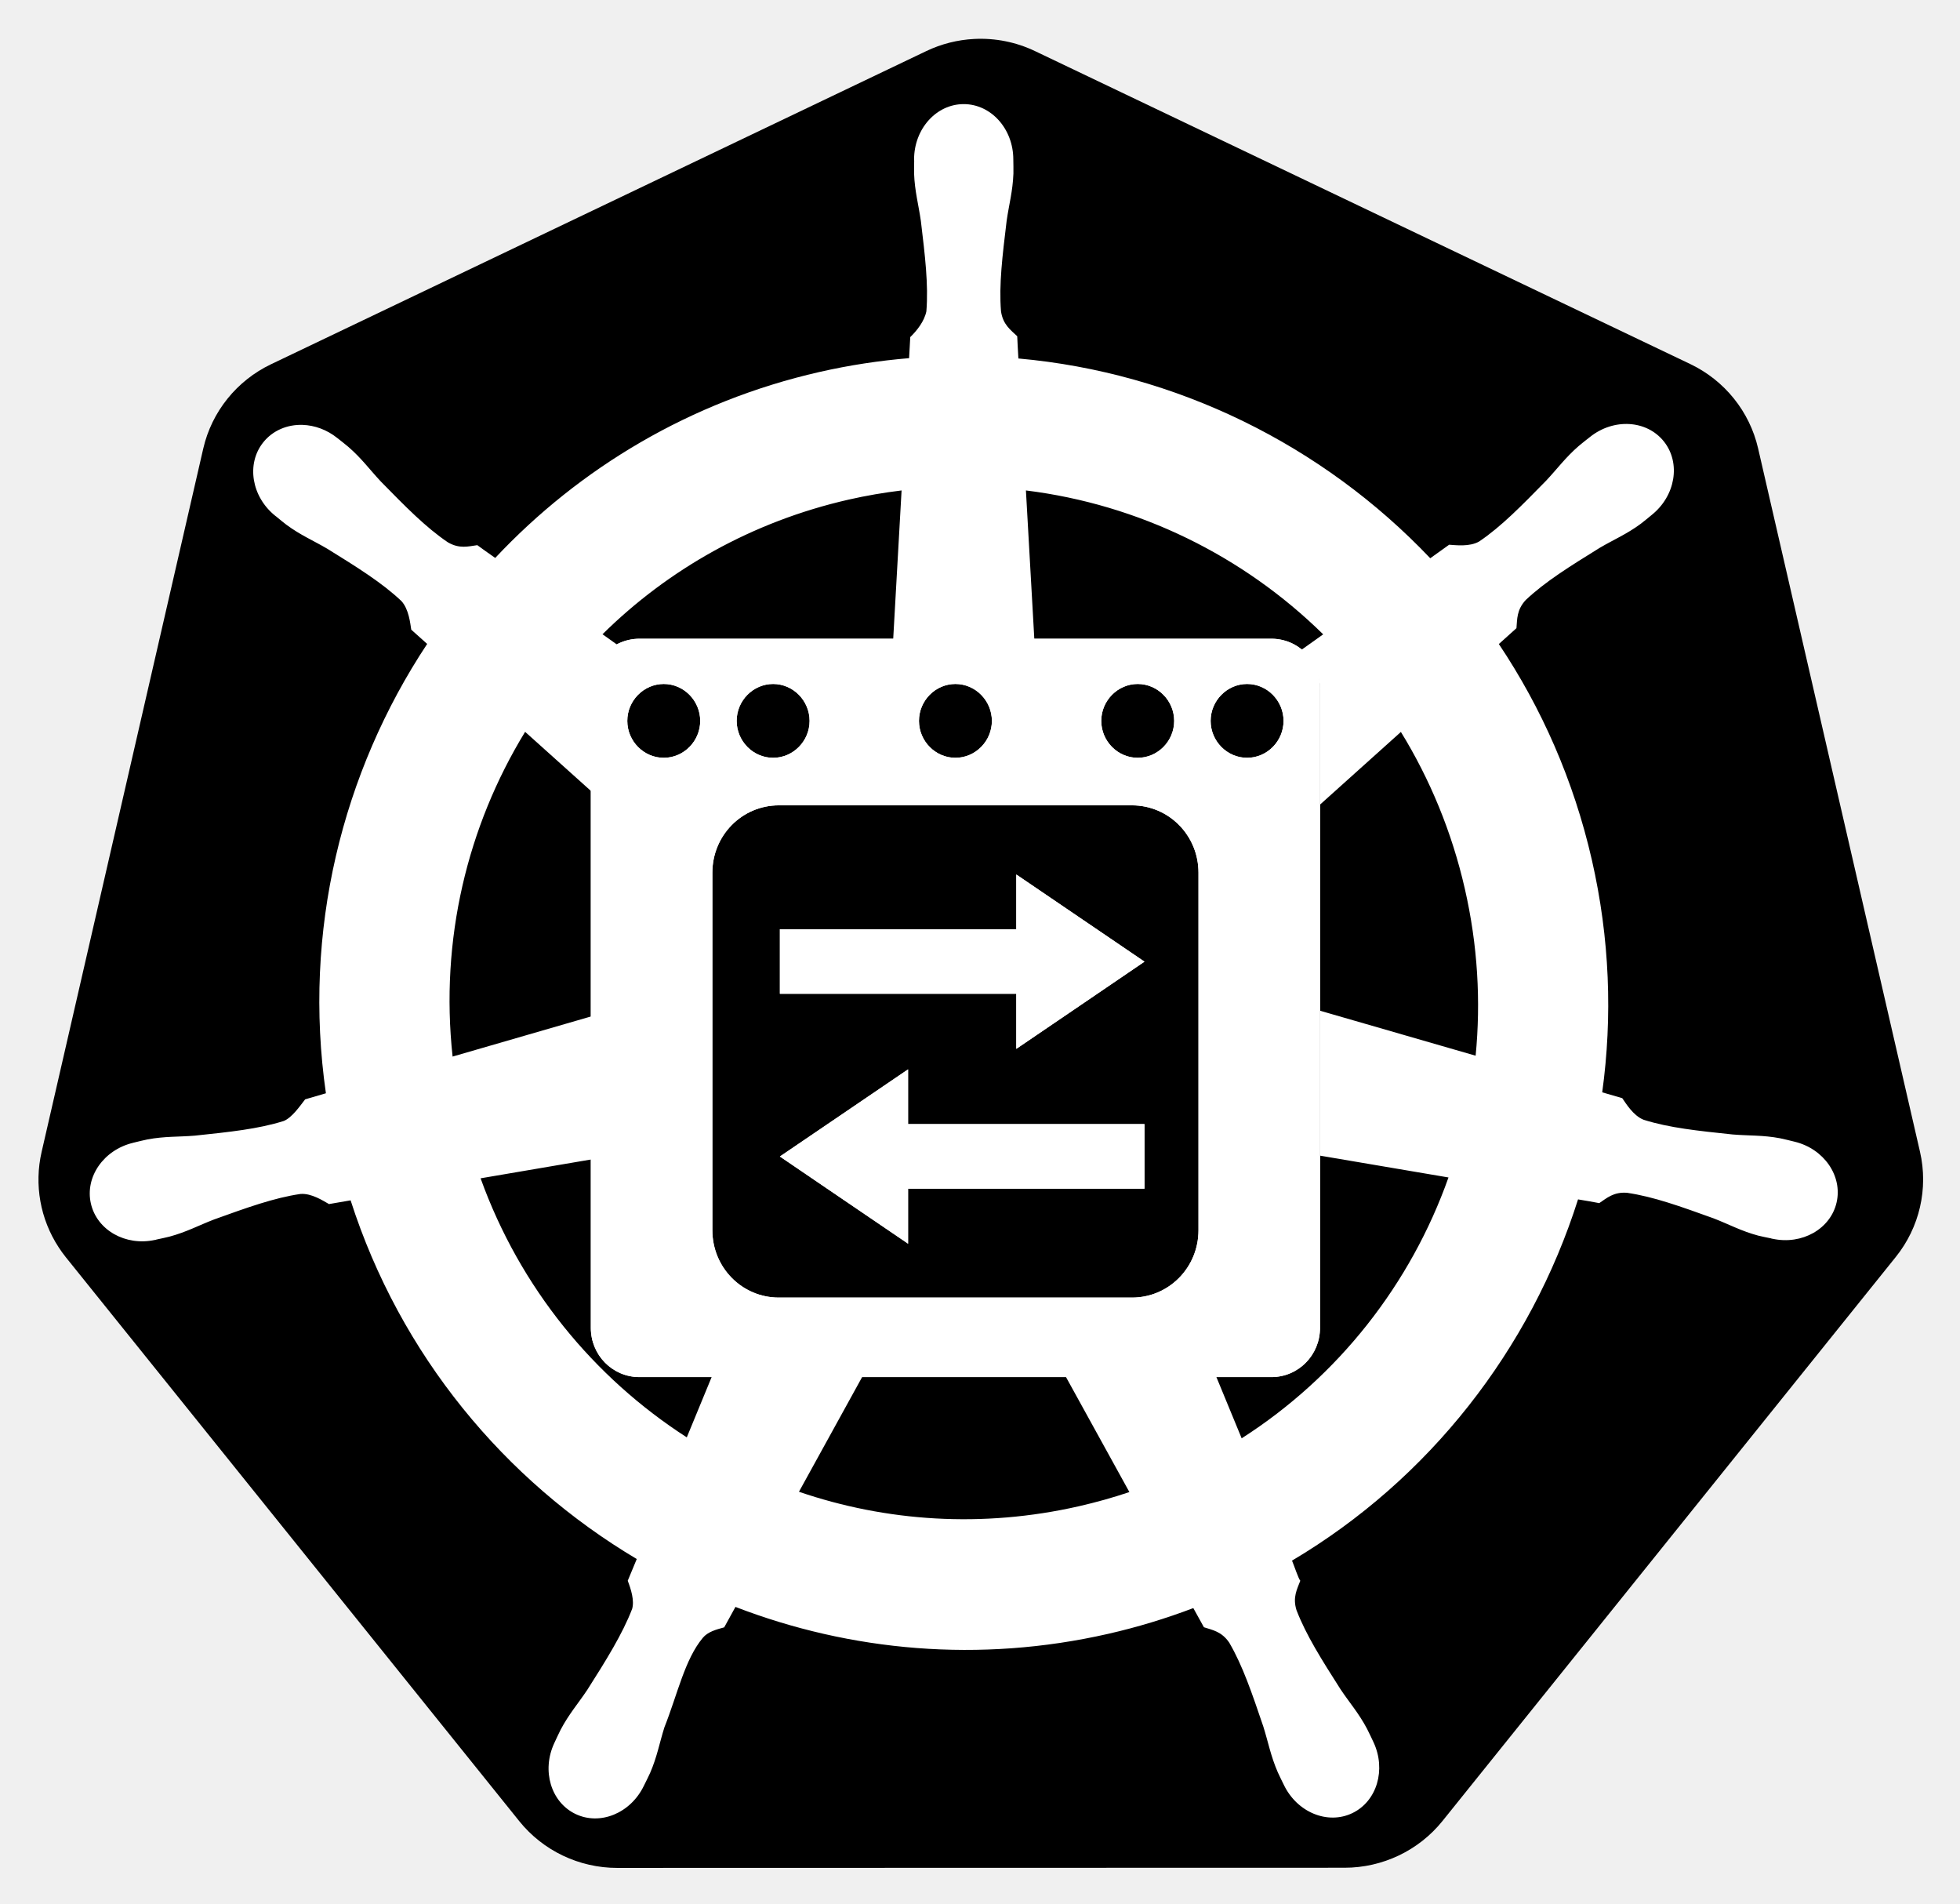
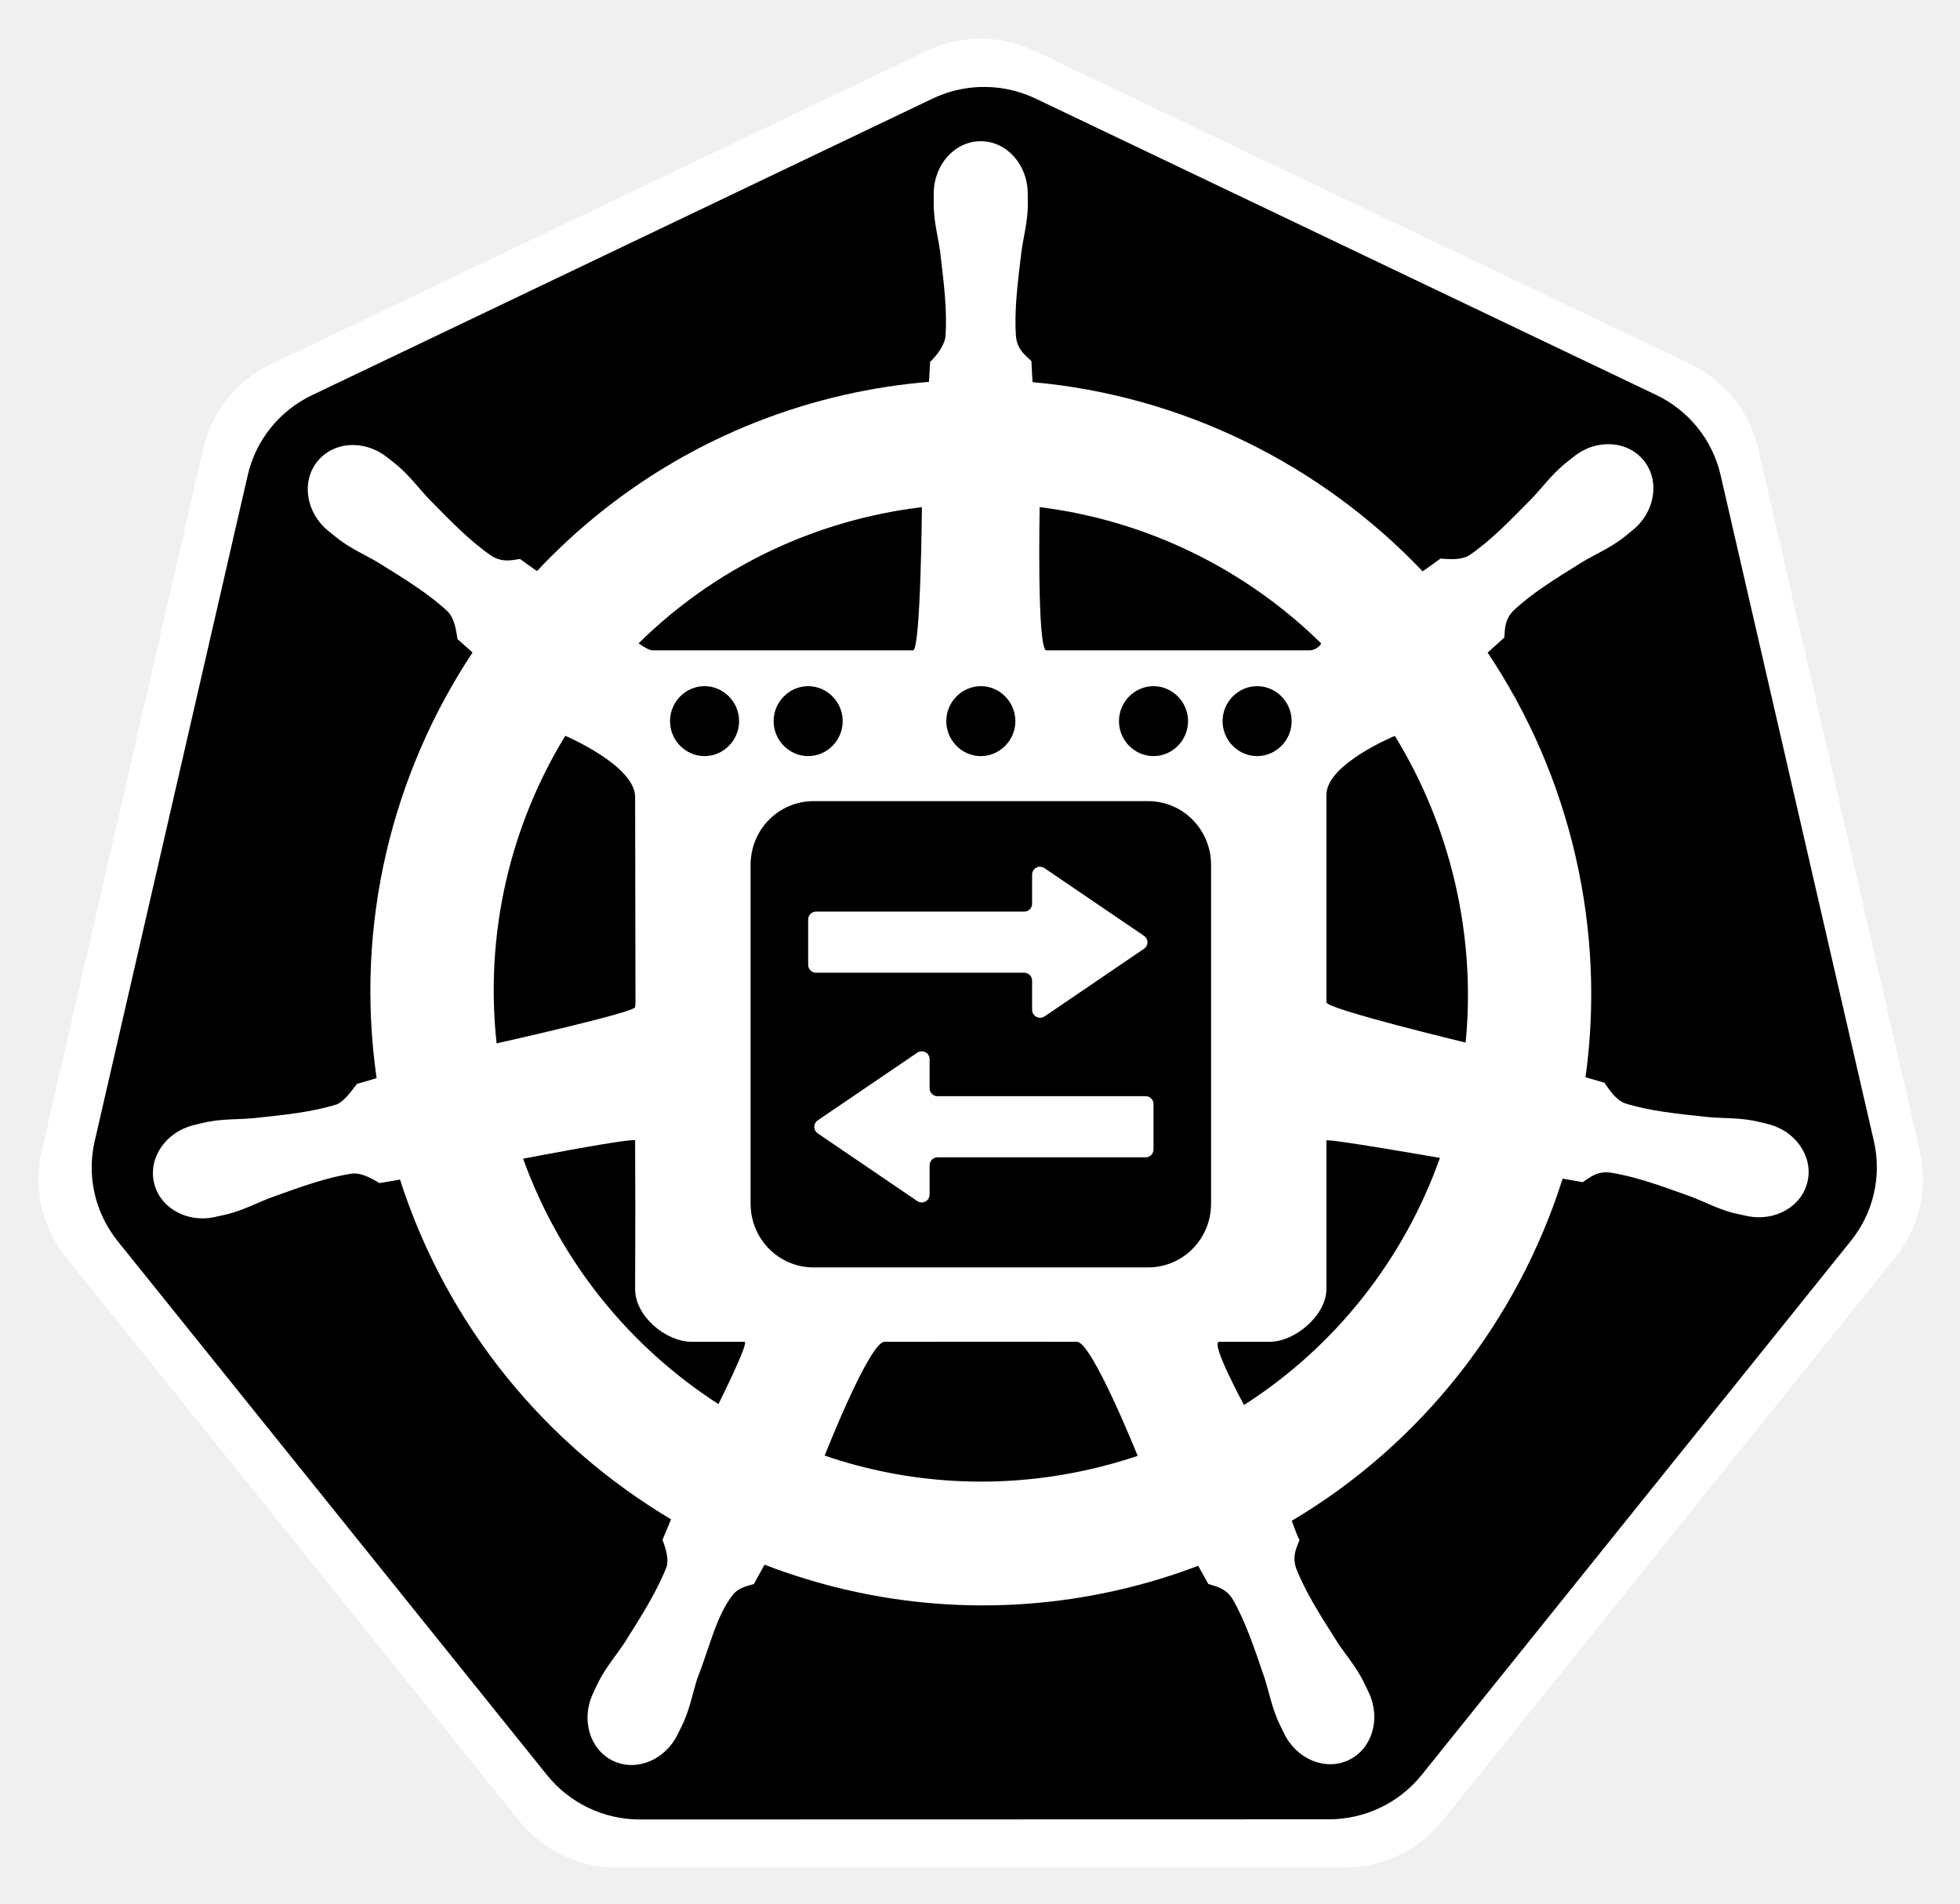
- <svg xmlns="http://www.w3.org/2000/svg" role="img" viewBox="5.90 13.90 499.20 484.70">
+ <svg xmlns="http://www.w3.org/2000/svg" role="img" viewBox="6.90 13.90 499.20 484.70">
  <style>svg {fill-rule:evenodd;clip-rule:evenodd;stroke-linejoin:round;stroke-miterlimit:2}</style>
  <g transform="translate(-562 -585)">
    <g id="ovn-kubernetes-icon-black" transform="translate(-2247.3 585.623)">
-       <path fill="none" d="M2810 0h512v512h-512z" />
-       <path fill-rule="nonzero" d="M1396.68 658.594c-23.48 1.183-46.49 7.006-67.67 17.126l-923.509 441.26c-48.388 23.11-83.596 66.89-95.551 118.82L82.115 2226.98c-10.625 46.12-1.97 94.6 23.976 134.29 3.116 4.81 6.466 9.46 10.04 13.94l639.212 794.76c33.495 41.63 84.37 65.92 138.071 65.91l1025.076-.24c53.68.04 104.56-24.2 138.07-65.79l638.98-794.88c33.51-41.65 46.09-96.27 34.13-148.23l-228.18-991.18c-11.96-51.93-47.17-95.71-95.56-118.82l-923.62-441.02c-26.64-12.73-56.09-18.619-85.63-17.126z" transform="translate(2810.96 -95.813) scale(.1807)" id="path3055" />
-       <path fill="#fff" fill-rule="nonzero" d="M1409.45 750.419c-38.62.004-69.94 34.905-69.93 77.974 0 .661.13 1.296.14 1.953-.05 5.853-.33 12.909-.14 18.004.92 24.841 6.31 43.849 9.56 66.736 5.88 48.984 10.81 89.594 7.77 127.334-2.96 14.23-13.41 27.25-22.72 36.3l-1.64 29.69c-41.97 3.49-84.22 9.88-126.42 19.49-181.57 41.38-337.901 135.26-456.927 262.02-7.723-5.29-21.239-15.03-25.257-18.01-12.486 1.7-25.102 5.58-41.538-4.03-31.295-21.15-59.799-50.34-94.288-85.5-15.803-16.82-27.25-32.83-46.026-49.04-4.264-3.68-10.771-8.66-15.541-12.45-14.679-11.75-31.992-17.86-48.712-18.44-21.498-.74-42.184 7.69-55.727 24.74-24.076 30.31-16.371 76.64 17.181 103.48.34.28.703.48 1.046.75 4.61 3.75 10.257 8.56 14.495 11.7 19.924 14.77 38.127 22.32 57.979 34.04 41.824 25.93 76.487 47.42 103.989 73.34 10.739 11.49 12.615 31.74 14.044 40.5l22.426 20.1c-119.987 181.24-175.528 405.1-142.712 633.2l-29.279 8.56c-7.718 10-18.626 25.74-30.035 30.44-35.982 11.37-76.48 15.55-125.369 20.7-22.953 1.91-42.767.76-67.101 5.39-5.355 1.02-12.817 2.98-18.677 4.36-.204.04-.391.1-.595.14-.319.08-.739.23-1.046.29-41.218 10-67.694 48.04-59.169 85.5 8.526 37.48 48.785 60.26 90.25 51.29.299-.07.734-.08 1.046-.15.468-.11.886-.34 1.351-.45 5.78-1.28 13.026-2.7 18.082-4.05 23.924-6.43 41.249-15.87 62.757-24.14 46.271-16.66 84.591-30.57 121.927-36 15.593-1.22 32.03 9.66 40.202 14.25l30.47-5.25c70.146 218.28 217.165 394.72 403.311 505.43l-12.709 30.6c4.578 11.88 9.62 27.94 6.21 39.67-13.574 35.33-36.814 72.62-63.288 114.19-12.819 19.21-25.932 34.11-37.5 56.09-2.768 5.27-6.305 13.35-8.977 18.91-17.973 38.6-4.779 83.04 29.746 99.73 34.742 16.78 77.862-.92 96.524-39.6.027-.05.119-.09.145-.14.019-.04-.018-.1 0-.15 2.659-5.48 6.429-12.7 8.672-17.85 9.908-22.79 13.206-42.3 20.173-64.33 18.507-46.65 28.667-95.61 54.137-126.11 6.97-8.35 18.34-11.56 30.13-14.73l15.85-28.79c162.27 62.52 343.92 79.28 525.38 37.93 41.39-9.43 81.35-21.63 119.98-36.28 4.45 7.92 12.73 23.16 14.94 27 11.98 3.91 25.06 5.92 35.72 21.73 19.05 32.68 32.08 71.34 47.95 118.03 6.97 22.04 10.43 41.57 20.34 64.35 2.26 5.19 5.99 12.51 8.65 18 18.63 38.8 61.89 56.57 96.69 39.74 34.52-16.69 47.71-61.15 29.73-99.74-2.68-5.56-6.34-13.63-9.11-18.89-11.57-21.98-24.69-36.74-37.51-55.95-26.48-41.57-48.43-76.1-62-111.43-5.68-18.22.95-29.54 5.37-41.38-2.65-3.05-8.31-20.26-11.65-28.36 193.45-114.64 336.13-297.65 403.14-509.01 9.04 1.42 24.78 4.22 29.89 5.25 10.51-6.97 20.19-16.05 39.15-14.55 37.34 5.42 75.66 19.33 121.93 35.99 21.51 8.27 38.83 17.87 62.76 24.3 5.05 1.36 12.3 2.62 18.08 3.89.46.12.86.35 1.33.45.32.07.75.08 1.05.15 41.47 8.96 81.75-13.81 90.27-51.28 8.51-37.47-17.97-75.52-59.19-85.5-5.99-1.37-14.49-3.69-20.32-4.8-24.33-4.62-44.13-3.48-67.08-5.39-48.89-5.14-89.39-9.33-125.37-20.7-14.67-5.71-25.11-23.24-30.18-30.45l-28.25-8.24c14.64-106.32 10.7-216.98-14.64-327.7-25.57-111.75-70.77-213.97-131.05-304.01 7.25-6.62 20.93-18.77 24.81-22.35 1.13-12.6.15-25.79 13.14-39.74 27.5-25.92 62.18-47.41 104.01-73.34 19.85-11.72 38.2-19.29 58.12-34.05 4.51-3.34 10.66-8.63 15.4-12.45 33.54-26.86 41.26-73.17 17.18-103.47-24.09-30.3-70.75-33.17-104.3-6.31-4.77 3.79-11.25 8.74-15.54 12.44-18.77 16.22-30.37 32.24-46.17 49.06-34.49 35.16-62.99 64.48-94.29 85.63-13.56 7.92-33.42 5.18-42.44 4.65l-26.6 19.05c-151.67-159.63-358.17-261.68-580.52-281.51-.62-9.35-1.43-26.27-1.64-31.35-9.1-8.75-20.1-16.2-22.86-35.09-3.04-37.74 2.03-78.35 7.92-127.335 3.24-22.887 8.65-41.894 9.57-66.735.21-5.647-.13-13.852-.15-19.958 0-43.069-31.31-77.977-69.93-77.973zm-87.56 544.411l-12.02 213.15h199.34l-12.05-213.15c159.1 19.64 306.23 91.95 418.98 202.77l-32.64 23.22c17.06 12.3 28.23 32.28 28.23 55.06v161.6l113.95-102.36c40.81 66.39 71.71 140.54 90.1 220.93 18.18 79.42 22.73 158.69 15.24 235.31l-219.29-63.38v204.22l181.03 30.73c-53.29 150.28-155.26 280.48-291.52 367.6l-42.9-104.02h-214.46l99.11 179.75c-23.1 7.77-46.84 14.43-71.12 19.96-136.11 31.02-271.77 21.62-394.62-20.39l98.79-179.32h-214.56l-42.33 102.67c-130.759-84.22-234.916-210.33-290.631-365.05l168.435-28.7v-203.09l-207.881 60.23c-17.918-164.45 20.694-324.31 102.203-457.59l105.678 94.88v-153.98c0-24.59 13.016-45.86 32.416-57.77l-29.021-20.65c92.445-91.24 210.701-158.67 346.971-189.73 24.89-5.67 49.78-9.89 74.57-12.9z" transform="translate(2805.96 -95.813) scale(.1807)" id="path3059" />
-       <path fill="#fff" fill-rule="nonzero" d="M174.001 183.123c-2.216 0-4 1.784-4 4v52c0 2.216 1.784 4 4 4h52c2.216 0 4-1.784 4-4v-52c0-2.216-1.784-4-4-4h-52zm2 3.676c1.645 0 3 1.354 3 3s-1.355 3-3 3c-1.646 0-3-1.354-3-3s1.354-3 3-3zm9 0c1.645 0 3 1.354 3 3s-1.355 3-3 3c-1.646 0-3-1.354-3-3s1.354-3 3-3zm15 0c1.645 0 3 1.354 3 3s-1.355 3-3 3c-1.646 0-3-1.354-3-3s1.354-3 3-3zm15 0c1.645 0 3 1.354 3 3s-1.355 3-3 3c-1.646 0-3-1.354-3-3s1.354-3 3-3zm9 0c1.645 0 3 1.354 3 3s-1.355 3-3 3c-1.646 0-3-1.354-3-3s1.354-3 3-3zm-38.53 9.863h29.057c3.031 0 5.473 2.44 5.473 5.471v29.057c0 3.031-2.442 5.472-5.473 5.472h-29.057c-3.031 0-5.47-2.441-5.47-5.472v-29.057c0-3.031 2.439-5.471 5.47-5.471z" transform="matrix(3.09529 0 0 3.13355 2439.48 -397.905)" id="rect3" />
-       <path fill="#fff" fill-rule="nonzero" d="M205.01 202.282v4.45h-19.453v5.243h19.453v4.475l5.274-3.541 5.273-3.545-5.273-3.541-5.274-3.541z" transform="matrix(3.09529 0 0 3.13355 2439.48 -397.905)" id="rect5" />
-       <path fill="#fff" fill-rule="nonzero" d="M196.105 218.116v4.45h19.452v5.245h-19.452v4.471l-5.273-3.54-5.275-3.545 5.275-3.54 5.273-3.541z" transform="matrix(3.09529 0 0 3.13355 2439.48 -397.905)" id="rect6" />
-       <path fill="#fff" fill-rule="nonzero" d="M174.001 183.123c-2.216 0-4 1.784-4 4v52c0 2.216 1.784 4 4 4h52c2.216 0 4-1.784 4-4v-52c0-2.216-1.784-4-4-4h-52zm2 3.676c1.645 0 3 1.354 3 3s-1.355 3-3 3c-1.646 0-3-1.354-3-3s1.354-3 3-3zm9 0c1.645 0 3 1.354 3 3s-1.355 3-3 3c-1.646 0-3-1.354-3-3s1.354-3 3-3zm15 0c1.645 0 3 1.354 3 3s-1.355 3-3 3c-1.646 0-3-1.354-3-3s1.354-3 3-3zm15 0c1.645 0 3 1.354 3 3s-1.355 3-3 3c-1.646 0-3-1.354-3-3s1.354-3 3-3zm9 0c1.645 0 3 1.354 3 3s-1.355 3-3 3c-1.646 0-3-1.354-3-3s1.354-3 3-3zm-38.53 9.863h29.057c3.031 0 5.473 2.44 5.473 5.471v29.057c0 3.031-2.442 5.472-5.473 5.472h-29.057c-3.031 0-5.47-2.441-5.47-5.472v-29.057c0-3.031 2.439-5.471 5.47-5.471z" transform="matrix(3.09529 0 0 3.13355 2439.48 -397.905)" id="path1" />
-       <path fill="#fff" fill-rule="nonzero" d="M205.01 202.282v4.45h-19.453v5.243h19.453v4.475l5.274-3.541 5.273-3.545-5.273-3.541-5.274-3.541z" transform="matrix(3.09529 0 0 3.13355 2439.48 -397.905)" id="path2" />
-       <path fill="#fff" fill-rule="nonzero" d="M196.105 218.116v4.45h19.452v5.245h-19.452v4.471l-5.273-3.54-5.275-3.545 5.275-3.54 5.273-3.541z" transform="matrix(3.09529 0 0 3.13355 2439.48 -397.905)" id="path3" />
+       <path fill="none" d="M2810 0H3322V512H2810z" />
+       <g id="ovn-k8s-black" transform="translate(2825.62 -79.207) scale(.17116)">
+         <g id="path3055-3">
+           <path fill="#fff" fill-rule="nonzero" d="M1396.16,599.804C1371.37,601.053 1347.08,607.2 1324.71,617.883L349.785,1083.69C298.703,1108.08 261.534,1154.3 248.913,1209.12L8.391,2255.44C-2.825,2304.12 6.312,2355.3 33.702,2397.2C36.991,2402.27 40.528,2407.18 44.301,2411.91L719.108,3250.89C754.468,3294.84 808.176,3320.47 864.868,3320.46L1947.03,3320.21C2003.7,3320.25 2057.4,3294.67 2092.79,3250.76L2767.35,2411.66C2802.72,2367.69 2816,2310.03 2803.38,2255.19L2562.49,1208.87C2549.86,1154.05 2512.7,1107.83 2461.61,1083.44L1486.56,617.883C1458.43,604.445 1427.34,598.227 1396.16,599.804L1396.16,599.804Z" transform="translate(-1.481 -1.608)" />
+         </g>
+         <g id="path3055">
+           <path fill-rule="nonzero" d="M1396.68,658.594C1373.2,659.777 1350.19,665.6 1329.01,675.72L405.501,1116.98C357.113,1140.09 321.905,1183.87 309.95,1235.8L82.115,2226.98C71.49,2273.1 80.145,2321.58 106.091,2361.27C109.207,2366.08 112.557,2370.73 116.131,2375.21L755.343,3169.97C788.838,3211.6 839.713,3235.89 893.414,3235.88L1918.49,3235.64C1972.17,3235.68 2023.05,3211.44 2056.56,3169.85L2695.54,2374.97C2729.05,2333.32 2741.63,2278.7 2729.67,2226.74L2501.49,1235.56C2489.53,1183.63 2454.32,1139.85 2405.93,1116.74L1482.31,675.72C1455.67,662.99 1426.22,657.101 1396.68,658.594Z" transform="translate(3.719 11.282)" />
+         </g>
+         <g fill="#fff" transform="translate(-5.122)">
+           <path id="path3059" d="M1409.45,750.419C1448.07,750.415 1479.38,785.323 1479.38,828.392C1479.4,834.498 1479.74,842.703 1479.53,848.35C1478.61,873.191 1473.2,892.198 1469.96,915.085C1464.07,964.07 1459,1004.68 1462.04,1042.42C1464.8,1061.31 1475.8,1068.76 1484.9,1077.51C1485.11,1082.59 1485.92,1099.51 1486.54,1108.86C1708.89,1128.69 1915.39,1230.74 2067.06,1390.37L2093.66,1371.32C2102.68,1371.85 2122.54,1374.59 2136.1,1366.67C2167.4,1345.52 2195.9,1316.2 2230.39,1281.04C2246.19,1264.22 2257.79,1248.2 2276.56,1231.98C2280.85,1228.28 2287.33,1223.33 2292.1,1219.54C2325.65,1192.68 2372.31,1195.55 2396.4,1225.85C2420.48,1256.15 2412.76,1302.46 2379.22,1329.32C2374.48,1333.14 2368.33,1338.43 2363.82,1341.77C2343.9,1356.53 2325.55,1364.1 2305.7,1375.82C2263.87,1401.75 2229.19,1423.24 2201.69,1449.16C2188.7,1463.11 2189.68,1476.3 2188.55,1488.9C2184.67,1492.48 2170.99,1504.63 2163.74,1511.25C2224.02,1601.29 2269.22,1703.51 2294.79,1815.26C2320.13,1925.98 2324.07,2036.64 2309.43,2142.96L2337.68,2151.2C2342.75,2158.41 2353.19,2175.94 2367.86,2181.65C2403.84,2193.02 2444.34,2197.21 2493.23,2202.35C2516.18,2204.26 2535.98,2203.12 2560.31,2207.74C2566.14,2208.85 2574.64,2211.17 2580.63,2212.54C2621.85,2222.52 2648.33,2260.57 2639.82,2298.04C2631.3,2335.51 2591.02,2358.28 2549.55,2349.32C2549.25,2349.25 2548.82,2349.24 2548.5,2349.17C2548.03,2349.07 2547.63,2348.84 2547.17,2348.72C2541.39,2347.45 2534.14,2346.19 2529.09,2344.83C2505.16,2338.4 2487.84,2328.8 2466.33,2320.53C2420.06,2303.87 2381.74,2289.96 2344.4,2284.54C2325.44,2283.04 2315.76,2292.12 2305.25,2299.09C2300.14,2298.06 2284.4,2295.26 2275.36,2293.84C2208.35,2505.2 2065.67,2688.21 1872.22,2802.85C1875.56,2810.95 1881.22,2828.16 1883.87,2831.21C1879.45,2843.05 1872.82,2854.37 1878.5,2872.59C1892.07,2907.92 1914.02,2942.45 1940.5,2984.02C1953.32,3003.23 1966.44,3017.99 1978.01,3039.97C1980.78,3045.23 1984.44,3053.3 1987.12,3058.86C2005.1,3097.45 1991.91,3141.91 1957.39,3158.6C1922.59,3175.43 1879.33,3157.66 1860.7,3118.86C1858.04,3113.37 1854.31,3106.05 1852.05,3100.86C1842.14,3078.08 1838.68,3058.55 1831.71,3036.51C1815.84,2989.82 1802.81,2951.16 1783.76,2918.48C1773.1,2902.67 1760.02,2900.66 1748.04,2896.75C1745.83,2892.91 1737.55,2877.67 1733.1,2869.75C1694.47,2884.4 1654.51,2896.6 1613.12,2906.03C1431.66,2947.38 1250.01,2930.62 1087.74,2868.1L1071.89,2896.89C1060.1,2900.06 1048.73,2903.27 1041.76,2911.62C1016.29,2942.12 1006.13,2991.08 987.623,3037.73C980.656,3059.76 977.358,3079.27 967.45,3102.06C965.207,3107.21 961.437,3114.43 958.778,3119.91C958.76,3119.96 958.797,3120.02 958.778,3120.06C958.752,3120.11 958.66,3120.15 958.633,3120.2C939.971,3158.88 896.851,3176.58 862.109,3159.8C827.584,3143.11 814.39,3098.67 832.363,3060.07C835.035,3054.51 838.572,3046.43 841.34,3041.16C852.908,3019.18 866.021,3004.28 878.84,2985.07C905.314,2943.5 928.554,2906.21 942.128,2870.88C945.538,2859.15 940.496,2843.09 935.918,2831.21L948.627,2800.61C762.481,2689.9 615.462,2513.46 545.316,2295.18L514.846,2300.43C506.674,2295.84 490.237,2284.96 474.644,2286.18C437.308,2291.61 398.988,2305.52 352.717,2322.18C331.209,2330.45 313.884,2339.89 289.96,2346.32C284.904,2347.67 277.658,2349.09 271.878,2350.37C271.413,2350.48 270.995,2350.71 270.527,2350.82C270.215,2350.89 269.78,2350.9 269.481,2350.97C228.016,2359.94 187.757,2337.16 179.231,2299.68C170.706,2262.22 197.182,2224.18 238.4,2214.18C238.707,2214.12 239.127,2213.97 239.446,2213.89C239.65,2213.85 239.837,2213.79 240.041,2213.75C245.901,2212.37 253.363,2210.41 258.718,2209.39C283.052,2204.76 302.866,2205.91 325.819,2204C374.708,2198.85 415.206,2194.67 451.188,2183.3C462.597,2178.6 473.505,2162.86 481.223,2152.86L510.502,2144.3C477.686,1916.2 533.227,1692.34 653.214,1511.1L630.788,1491C629.359,1482.24 627.483,1461.99 616.744,1450.5C589.242,1424.58 554.579,1403.09 512.755,1377.16C492.903,1365.44 474.7,1357.89 454.776,1343.12C450.538,1339.98 444.891,1335.17 440.281,1331.42C439.938,1331.15 439.575,1330.95 439.235,1330.67C405.683,1303.83 397.978,1257.5 422.054,1227.19C435.597,1210.14 456.283,1201.71 477.781,1202.45C494.501,1203.03 511.814,1209.14 526.493,1220.89C531.263,1224.68 537.77,1229.66 542.034,1233.34C560.81,1249.55 572.257,1265.56 588.06,1282.38C622.549,1317.54 651.053,1346.73 682.348,1367.88C698.784,1377.49 711.4,1373.61 723.886,1371.91C727.904,1374.89 741.42,1384.63 749.143,1389.92C868.169,1263.16 1024.5,1169.28 1206.07,1127.9C1248.27,1118.29 1290.52,1111.9 1332.49,1108.41L1334.13,1078.72C1343.44,1069.67 1353.89,1056.65 1356.85,1042.42C1359.89,1004.68 1354.96,964.07 1349.08,915.086C1345.83,892.199 1340.44,873.191 1339.52,848.35C1339.33,843.255 1339.61,836.199 1339.66,830.346C1339.65,829.689 1339.52,829.054 1339.52,828.393C1339.51,785.324 1370.83,750.423 1409.45,750.419ZM895.184,1725.98C895.184,1679.19 791.276,1634.98 791.276,1634.98C709.767,1768.26 671.155,1928.12 689.073,2092.57C689.073,2092.57 895.184,2046.48 895.184,2038.64C895.184,2036.7 895.709,2034.75 895.709,2032.7C895.709,2001.74 895.184,1734.35 895.184,1725.98ZM895.184,2237.06C895.184,2231.95 728.519,2264.13 728.519,2264.13C784.234,2418.85 888.391,2544.96 1019.15,2629.18C1019.15,2629.18 1065.59,2536.55 1057.95,2536.55L979.822,2536.55C940.278,2536.55 895.184,2497.96 895.184,2458.42C895.184,2429.23 895.476,2362.59 895.476,2334.72C895.476,2334.72 895.184,2289.42 895.184,2237.06ZM1266.29,2536.55C1243.7,2536.55 1177.25,2705.83 1177.25,2705.83C1300.1,2747.84 1435.76,2757.24 1571.87,2726.22C1596.15,2720.69 1619.89,2714.03 1642.99,2706.26C1642.99,2706.26 1575,2536.66 1552.76,2536.55C1488.67,2536.23 1288.87,2536.55 1266.29,2536.55ZM1764.35,2536.55C1750.06,2536.55 1801.24,2630.53 1801.24,2630.53C1937.5,2543.41 2039.47,2413.21 2092.76,2262.93C2092.76,2262.93 1923.86,2233.44 1923.86,2237.06L1923.86,2458.09C1923.86,2496.52 1877.65,2536.55 1839.22,2536.55L1764.35,2536.55ZM1923.86,2031.45C1923.86,2041.57 2131.02,2091.36 2131.02,2091.36C2138.51,2014.74 2133.96,1935.47 2115.78,1856.05C2097.39,1775.66 2066.49,1701.51 2025.68,1635.12C2025.68,1635.12 1923.86,1676.94 1923.86,1722.72L1923.86,2031.45ZM1897.82,1507.87C1910.91,1507.87 1916.14,1497.6 1916.14,1497.6C1803.39,1386.78 1656.26,1314.47 1497.16,1294.83C1497.16,1294.83 1492.82,1507.87 1507.18,1507.87L1897.82,1507.87ZM1308.61,1507.87C1320.32,1507.87 1321.89,1294.83 1321.89,1294.83C1297.1,1297.84 1272.21,1302.06 1247.32,1307.73C1111.05,1338.79 992.794,1406.22 900.349,1497.46C900.349,1497.46 914.703,1507.87 921.227,1507.87L1308.61,1507.87ZM998.489,1561.14C970.297,1561.14 947.099,1584.63 947.099,1613.17C947.099,1641.71 970.297,1665.19 998.489,1665.19C1026.68,1665.19 1049.88,1641.71 1049.88,1613.17C1049.88,1584.63 1026.68,1561.14 998.489,1561.14ZM1152.66,1561.14C1124.47,1561.14 1101.27,1584.63 1101.27,1613.17C1101.27,1641.71 1124.47,1665.19 1152.66,1665.19C1180.85,1665.19 1204.05,1641.71 1204.05,1613.17C1204.05,1584.63 1180.85,1561.14 1152.66,1561.14ZM1820.73,1561.14C1792.54,1561.14 1769.34,1584.63 1769.34,1613.17C1769.34,1641.71 1792.54,1665.19 1820.73,1665.19C1848.92,1665.19 1872.12,1641.71 1872.12,1613.17C1872.12,1584.63 1848.92,1561.14 1820.73,1561.14ZM1409.61,1561.14C1381.42,1561.14 1358.22,1584.63 1358.22,1613.17C1358.22,1641.71 1381.42,1665.19 1409.61,1665.19C1437.8,1665.19 1461,1641.71 1461,1613.17C1461,1584.63 1437.8,1561.14 1409.61,1561.14ZM1160.72,1732.19C1108.79,1732.19 1067.01,1774.49 1067.01,1827.06L1067.01,2330.95C1067.01,2383.52 1108.79,2425.86 1160.72,2425.86L1658.46,2425.86C1710.39,2425.86 1752.21,2383.52 1752.21,2330.95L1752.21,1827.06C1752.21,1774.49 1710.39,1732.19 1658.46,1732.19L1160.72,1732.19ZM1666.56,1561.14C1638.37,1561.14 1615.17,1584.63 1615.17,1613.17C1615.17,1641.71 1638.37,1665.19 1666.56,1665.19C1694.75,1665.19 1717.95,1641.71 1717.95,1613.17C1717.95,1584.63 1694.75,1561.14 1666.56,1561.14Z" />
+           <g fill-rule="nonzero" transform="matrix(17.13 0 0 17.3417 -2025.92 -1688.55)">
+             <path id="rect5" d="M206.079,203C205.87,202.859 205.598,202.844 205.375,202.961C205.151,203.079 205.01,203.308 205.01,203.559C205.01,204.374 205.01,205.398 205.01,206.058C205.01,206.237 204.939,206.408 204.811,206.535C204.683,206.661 204.509,206.732 204.328,206.732L186.241,206.732C186.06,206.732 185.886,206.803 185.757,206.93C185.629,207.057 185.557,207.229 185.557,207.409L185.557,211.3C185.557,211.479 185.629,211.65 185.757,211.777C185.885,211.904 186.059,211.975 186.24,211.975C189.252,211.975 201.32,211.975 204.328,211.975C204.705,211.975 205.01,212.277 205.01,212.649C205.01,213.31 205.01,214.334 205.01,215.153C205.01,215.407 205.153,215.641 205.38,215.76C205.608,215.879 205.883,215.864 206.096,215.721C207.639,214.684 210.284,212.909 210.284,212.909C210.284,212.909 213.258,210.909 214.739,209.914C214.923,209.79 215.033,209.584 215.033,209.364C215.033,209.144 214.923,208.938 214.739,208.815C213.257,207.82 210.284,205.823 210.284,205.823C210.284,205.823 207.62,204.035 206.079,203Z" />
+             <path id="rect6" d="M195.039,218.832C195.248,218.691 195.519,218.677 195.742,218.793C195.965,218.91 196.105,219.139 196.105,219.389C196.105,220.204 196.105,221.23 196.105,221.892C196.105,222.071 196.177,222.242 196.305,222.368C196.433,222.495 196.606,222.566 196.787,222.566C199.796,222.566 211.866,222.566 214.875,222.566C215.055,222.566 215.229,222.637 215.357,222.763C215.485,222.889 215.557,223.061 215.557,223.239C215.557,224.246 215.557,226.131 215.557,227.138C215.557,227.316 215.485,227.488 215.357,227.614C215.229,227.74 215.055,227.811 214.875,227.811C211.87,227.811 199.834,227.811 196.801,227.811C196.617,227.811 196.439,227.884 196.309,228.013C196.178,228.142 196.105,228.317 196.105,228.499C196.105,229.166 196.105,230.193 196.105,231.009C196.105,231.259 195.965,231.488 195.742,231.605C195.519,231.722 195.248,231.707 195.039,231.567C193.499,230.532 190.832,228.742 190.832,228.742C190.832,228.742 187.872,226.753 186.386,225.755C186.2,225.629 186.088,225.421 186.088,225.197C186.088,224.974 186.2,224.766 186.387,224.64C187.872,223.643 190.832,221.657 190.832,221.657C190.832,221.657 193.499,219.866 195.039,218.832Z" />
+           </g>
+         </g>
+       </g>
    </g>
  </g>
</svg>
